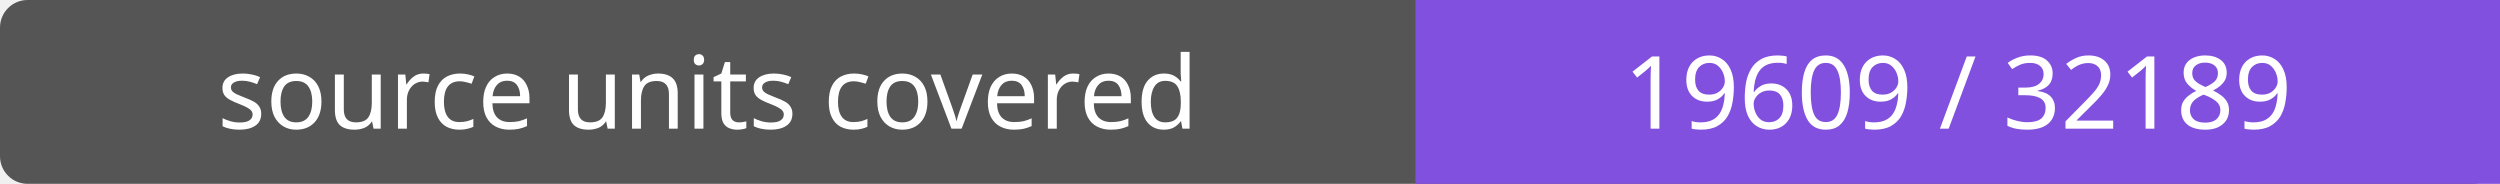
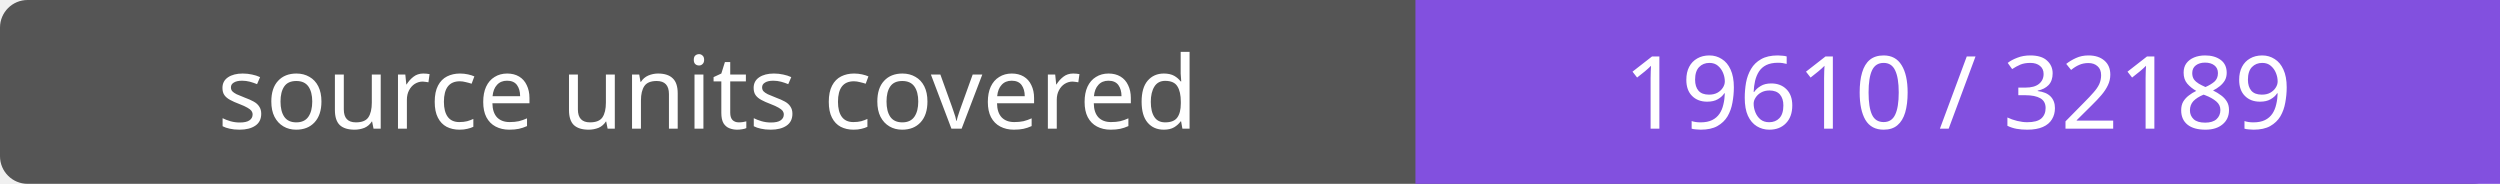
- <svg xmlns="http://www.w3.org/2000/svg" width="272" height="20" role="img" aria-label="source units covered: 19609 / 32189">
+ <svg xmlns="http://www.w3.org/2000/svg" width="272" height="20" role="img" aria-label="source units covered: 19610 / 32189">
  <rect width="272" height="20" rx="3" fill="#555" />
  <path fill="#8250df" d="M154 0h118v20H154z" />
  <g fill="#fff" text-anchor="middle" font-family="Verdana,sans-serif" font-size="11">
    <text x="77.0" y="14">source units covered</text>
-     <text x="213.0" y="14">19609 / 32189</text>
+     <text x="213.0" y="14">19610 / 32189</text>
  </g>
</svg>
